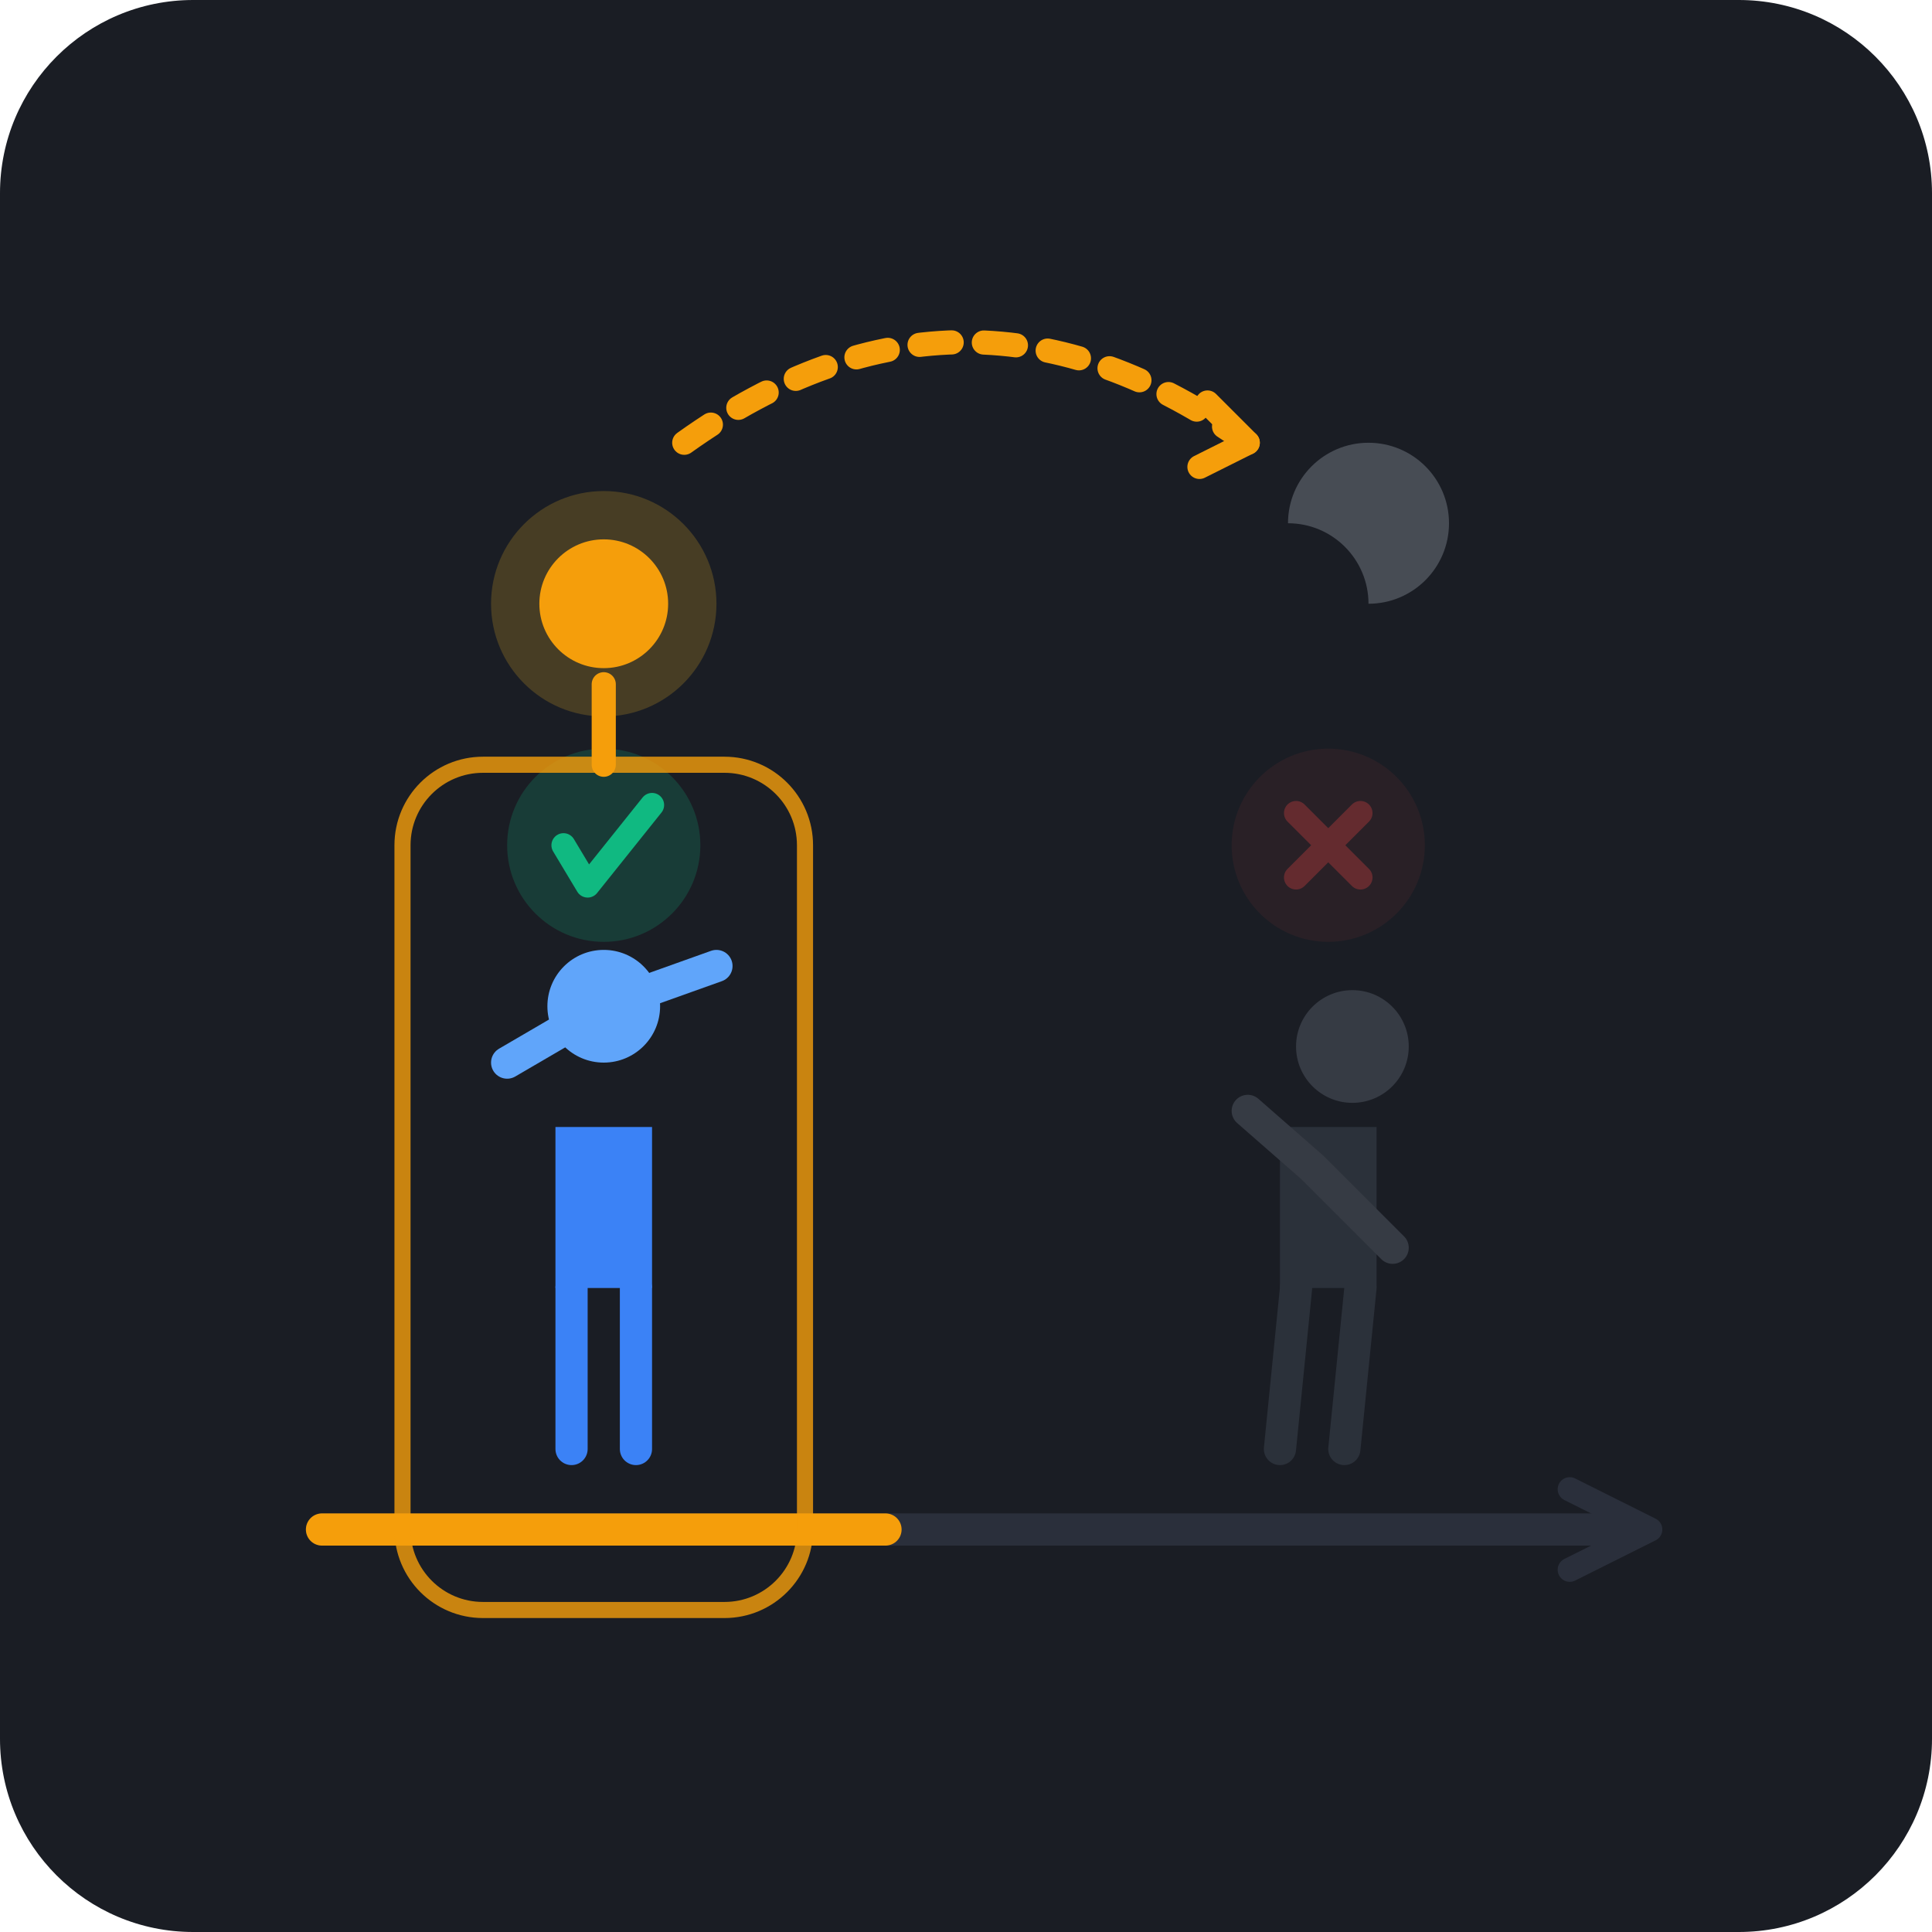
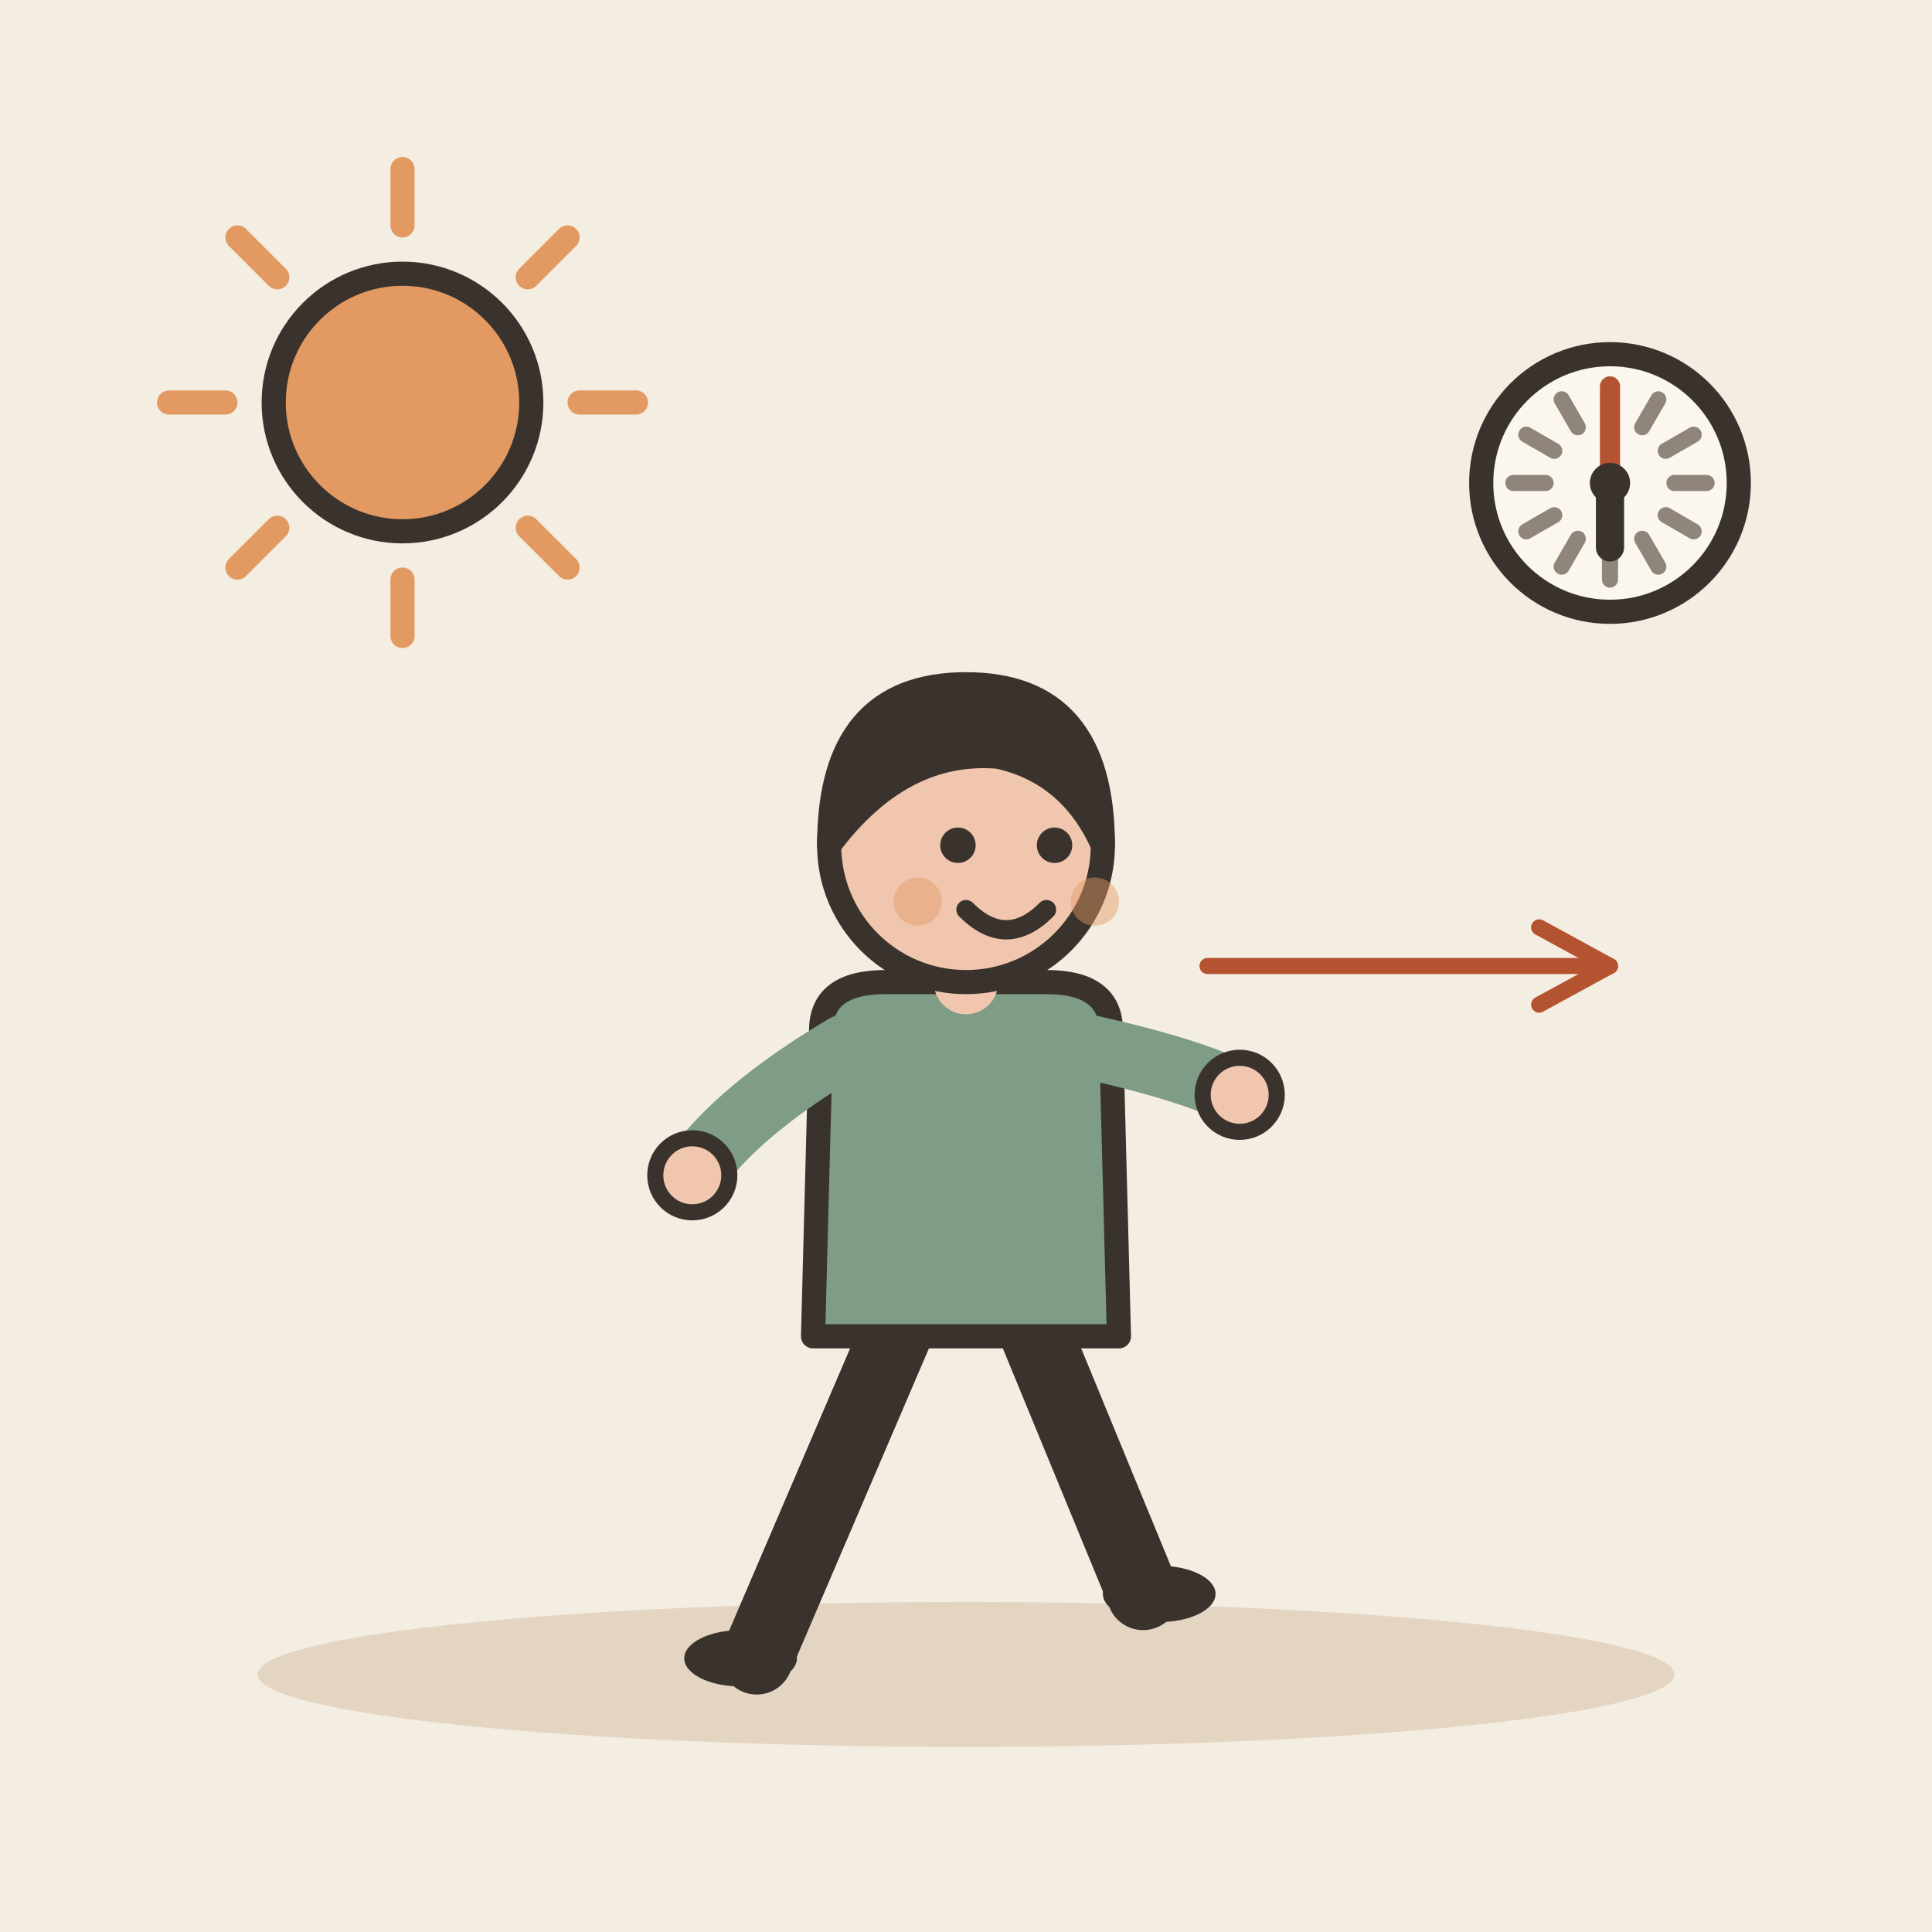
- <svg xmlns="http://www.w3.org/2000/svg" viewBox="0 0 240 240">
-   <rect width="240" height="240" rx="24" fill="#1A1D24" />
-   <g transform="translate(0, 10)">
-     <line x1="40" y1="180" x2="200" y2="180" stroke="#2A2F3B" stroke-width="4" stroke-linecap="round" />
-     <line x1="40" y1="180" x2="110" y2="180" stroke="#F59E0B" stroke-width="4" stroke-linecap="round" />
-     <path d="M195 175 L205 180 L195 185" fill="none" stroke="#2A2F3B" stroke-width="3" stroke-linecap="round" stroke-linejoin="round" />
-     <g transform="translate(75, 110)">
-       <circle cx="0" cy="-45" r="14" fill="#FBBF24" opacity="0.2" />
-       <circle cx="0" cy="-45" r="8" fill="#F59E0B" />
-       <path d="M-6 40 L-6 20 L6 20 L6 40" fill="#3B82F6" />
-       <circle cx="0" cy="5" r="7" fill="#60A5FA" />
-       <path d="M-12 12 L0 5 L14 0" stroke="#60A5FA" stroke-width="4" stroke-linecap="round" />
-       <path d="M-4 40 L-4 60" stroke="#3B82F6" stroke-width="4" stroke-linecap="round" />
-       <path d="M4 40 L4 60" stroke="#3B82F6" stroke-width="4" stroke-linecap="round" />
-       <circle cx="0" cy="-15" r="12" fill="#10B981" opacity="0.2" />
-       <path d="M-5 -15 L-2 -10 L6 -20" fill="none" stroke="#10B981" stroke-width="3" stroke-linecap="round" stroke-linejoin="round" />
-     </g>
-     <g transform="translate(165, 110)" opacity="0.35">
-       <path d="M-5 -55 A 10 10 0 0 1 5 -45 A 10 10 0 1 0 -5 -55 Z" fill="#9CA3AF" />
-       <path d="M-6 40 L-6 20 L6 20 L6 40" fill="#4B5563" />
-       <circle cx="3" cy="10" r="7" fill="#6B7280" />
-       <path d="M-10 18 L-2 25 L8 35" stroke="#6B7280" stroke-width="4" stroke-linecap="round" />
-       <path d="M-4 40 L-6 60" stroke="#4B5563" stroke-width="4" stroke-linecap="round" />
-       <path d="M4 40 L2 60" stroke="#4B5563" stroke-width="4" stroke-linecap="round" />
-       <circle cx="0" cy="-15" r="12" fill="#EF4444" opacity="0.2" />
-       <path d="M-4 -19 L4 -11 M4 -19 L-4 -11" stroke="#EF4444" stroke-width="3" stroke-linecap="round" />
-     </g>
-     <path d="M 85 45 Q 120 20 155 45" fill="none" stroke="#F59E0B" stroke-width="3" stroke-dasharray="4 4" stroke-linecap="round" />
-     <path d="M 150 40 L 155 45 L 149 48" fill="none" stroke="#F59E0B" stroke-width="3" stroke-linecap="round" stroke-linejoin="round" />
-     <rect x="50" y="85" width="50" height="105" rx="10" fill="none" stroke="#F59E0B" stroke-width="2" opacity="0.8" />
-     <path d="M 75 75 L 75 85" stroke="#F59E0B" stroke-width="3" stroke-linecap="round" />
+ <svg xmlns="http://www.w3.org/2000/svg" viewBox="0 0 240 240" data-style="editorial">
+   <rect width="240" height="240" fill="#F4EDE2" />
+   <ellipse cx="120" cy="208" rx="88" ry="9" fill="#E3D5C1" />
+   <path d="M72 50L79 50" stroke="#E39A62" stroke-width="3" stroke-linecap="round" fill="none" />
+   <path d="M65.556 65.556L70.506 70.506" stroke="#E39A62" stroke-width="3" stroke-linecap="round" fill="none" />
+   <path d="M50 72L50 79" stroke="#E39A62" stroke-width="3" stroke-linecap="round" fill="none" />
+   <path d="M34.444 65.556L29.494 70.506" stroke="#E39A62" stroke-width="3" stroke-linecap="round" fill="none" />
+   <path d="M28 50L21 50" stroke="#E39A62" stroke-width="3" stroke-linecap="round" fill="none" />
+   <path d="M34.444 34.444L29.494 29.494" stroke="#E39A62" stroke-width="3" stroke-linecap="round" fill="none" />
+   <path d="M50 28L50 21" stroke="#E39A62" stroke-width="3" stroke-linecap="round" fill="none" />
+   <path d="M65.556 34.444L70.506 29.494" stroke="#E39A62" stroke-width="3" stroke-linecap="round" fill="none" />
+   <circle cx="50" cy="50" r="16" fill="#E39A62" stroke="#3A332D" stroke-width="3" stroke-linecap="round" stroke-linejoin="round" />
+   <g transform="translate(120 206)">
+     <path d="M-8 -42L-26 0" stroke="#3A332D" stroke-width="9" stroke-linecap="round" fill="none" />
+     <path d="M8 -42L22 -8" stroke="#3A332D" stroke-width="9" stroke-linecap="round" fill="none" />
+     <ellipse cx="-28" cy="0" rx="7" ry="3.5" fill="#3A332D" />
+     <ellipse cx="24" cy="-8" rx="7" ry="3.5" fill="#3A332D" />
+     <path d="M-18 -78Q-18 -84 -10 -84L10 -84Q18 -84 18 -78L19 -40L-19 -40Z" fill="#7E9C86" stroke="#3A332D" stroke-width="3" stroke-linecap="round" stroke-linejoin="round" />
+     <path d="M-15 -76Q-28.5 -68 -34 -60" fill="none" stroke="#7E9C86" stroke-width="8" stroke-linecap="round" stroke-linejoin="round" />
+     <circle cx="-34" cy="-60" r="4.6" fill="#F0C7AE" stroke="#3A332D" stroke-linecap="round" stroke-linejoin="round" stroke-width="2" />
+     <path d="M15 -76Q28.5 -73 34 -70" fill="none" stroke="#7E9C86" stroke-width="8" stroke-linecap="round" stroke-linejoin="round" />
+     <circle cx="34" cy="-70" r="4.6" fill="#F0C7AE" stroke="#3A332D" stroke-linecap="round" stroke-linejoin="round" stroke-width="2" />
+     <path d="M0 -84L0 -88" stroke="#F0C7AE" stroke-width="8" stroke-linecap="round" fill="none" />
+     <circle cx="0" cy="-101" r="17" fill="#F0C7AE" stroke="#3A332D" stroke-width="3" stroke-linecap="round" stroke-linejoin="round" />
+     <path d="M-17 -101Q-17 -121 0 -121Q17 -121 17 -101Q13 -110 4 -112Q-8 -113 -17 -101Z" fill="#3A332D" stroke="#3A332D" stroke-width="3" stroke-linecap="round" stroke-linejoin="round" />
+     <circle cx="-1" cy="-101" r="2.2" fill="#3A332D" />
+     <circle cx="11" cy="-101" r="2.2" fill="#3A332D" />
+     <path d="M0 -93Q5 -88 10 -93" fill="none" stroke="#3A332D" stroke-width="2.4" stroke-linecap="round" stroke-linejoin="round" />
+     <circle cx="-6" cy="-94" r="3" fill="#E39A62" opacity="0.45" />
+     <circle cx="16" cy="-94" r="3" fill="#E39A62" opacity="0.45" />
  </g>
+   <circle cx="200" cy="60" r="16" fill="#FBF6EE" stroke="#3A332D" stroke-width="3" stroke-linecap="round" stroke-linejoin="round" />
+   <path d="M212 60L208 60" stroke="#8F857A" stroke-width="2" stroke-linecap="round" fill="none" />
+   <path d="M210.392 66L206.928 64" stroke="#8F857A" stroke-width="2" stroke-linecap="round" fill="none" />
+   <path d="M206 70.392L204 66.928" stroke="#8F857A" stroke-width="2" stroke-linecap="round" fill="none" />
+   <path d="M200 72L200 68" stroke="#8F857A" stroke-width="2" stroke-linecap="round" fill="none" />
+   <path d="M194 70.392L196 66.928" stroke="#8F857A" stroke-width="2" stroke-linecap="round" fill="none" />
+   <path d="M189.608 66L193.072 64" stroke="#8F857A" stroke-width="2" stroke-linecap="round" fill="none" />
+   <path d="M188 60L192 60" stroke="#8F857A" stroke-width="2" stroke-linecap="round" fill="none" />
+   <path d="M189.608 54L193.072 56" stroke="#8F857A" stroke-width="2" stroke-linecap="round" fill="none" />
+   <path d="M194 49.608L196 53.072" stroke="#8F857A" stroke-width="2" stroke-linecap="round" fill="none" />
+   <path d="M200 48L200 52" stroke="#8F857A" stroke-width="2" stroke-linecap="round" fill="none" />
+   <path d="M206 49.608L204 53.072" stroke="#8F857A" stroke-width="2" stroke-linecap="round" fill="none" />
+   <path d="M210.392 54L206.928 56" stroke="#8F857A" stroke-width="2" stroke-linecap="round" fill="none" />
+   <path d="M200 60L200 68" stroke="#3A332D" stroke-width="3.5" stroke-linecap="round" fill="none" />
+   <path d="M200 60L200 48" stroke="#B4532F" stroke-width="2.5" stroke-linecap="round" fill="none" />
+   <circle cx="200" cy="60" r="2.5" fill="#3A332D" />
+   <path d="M150 120L200 120" stroke="#B4532F" stroke-width="2" stroke-linecap="round" fill="none" />
+   <path d="M191.2 124.8L200 120L191.2 115.2" fill="none" stroke="#B4532F" stroke-width="2" stroke-linecap="round" stroke-linejoin="round" />
</svg>
